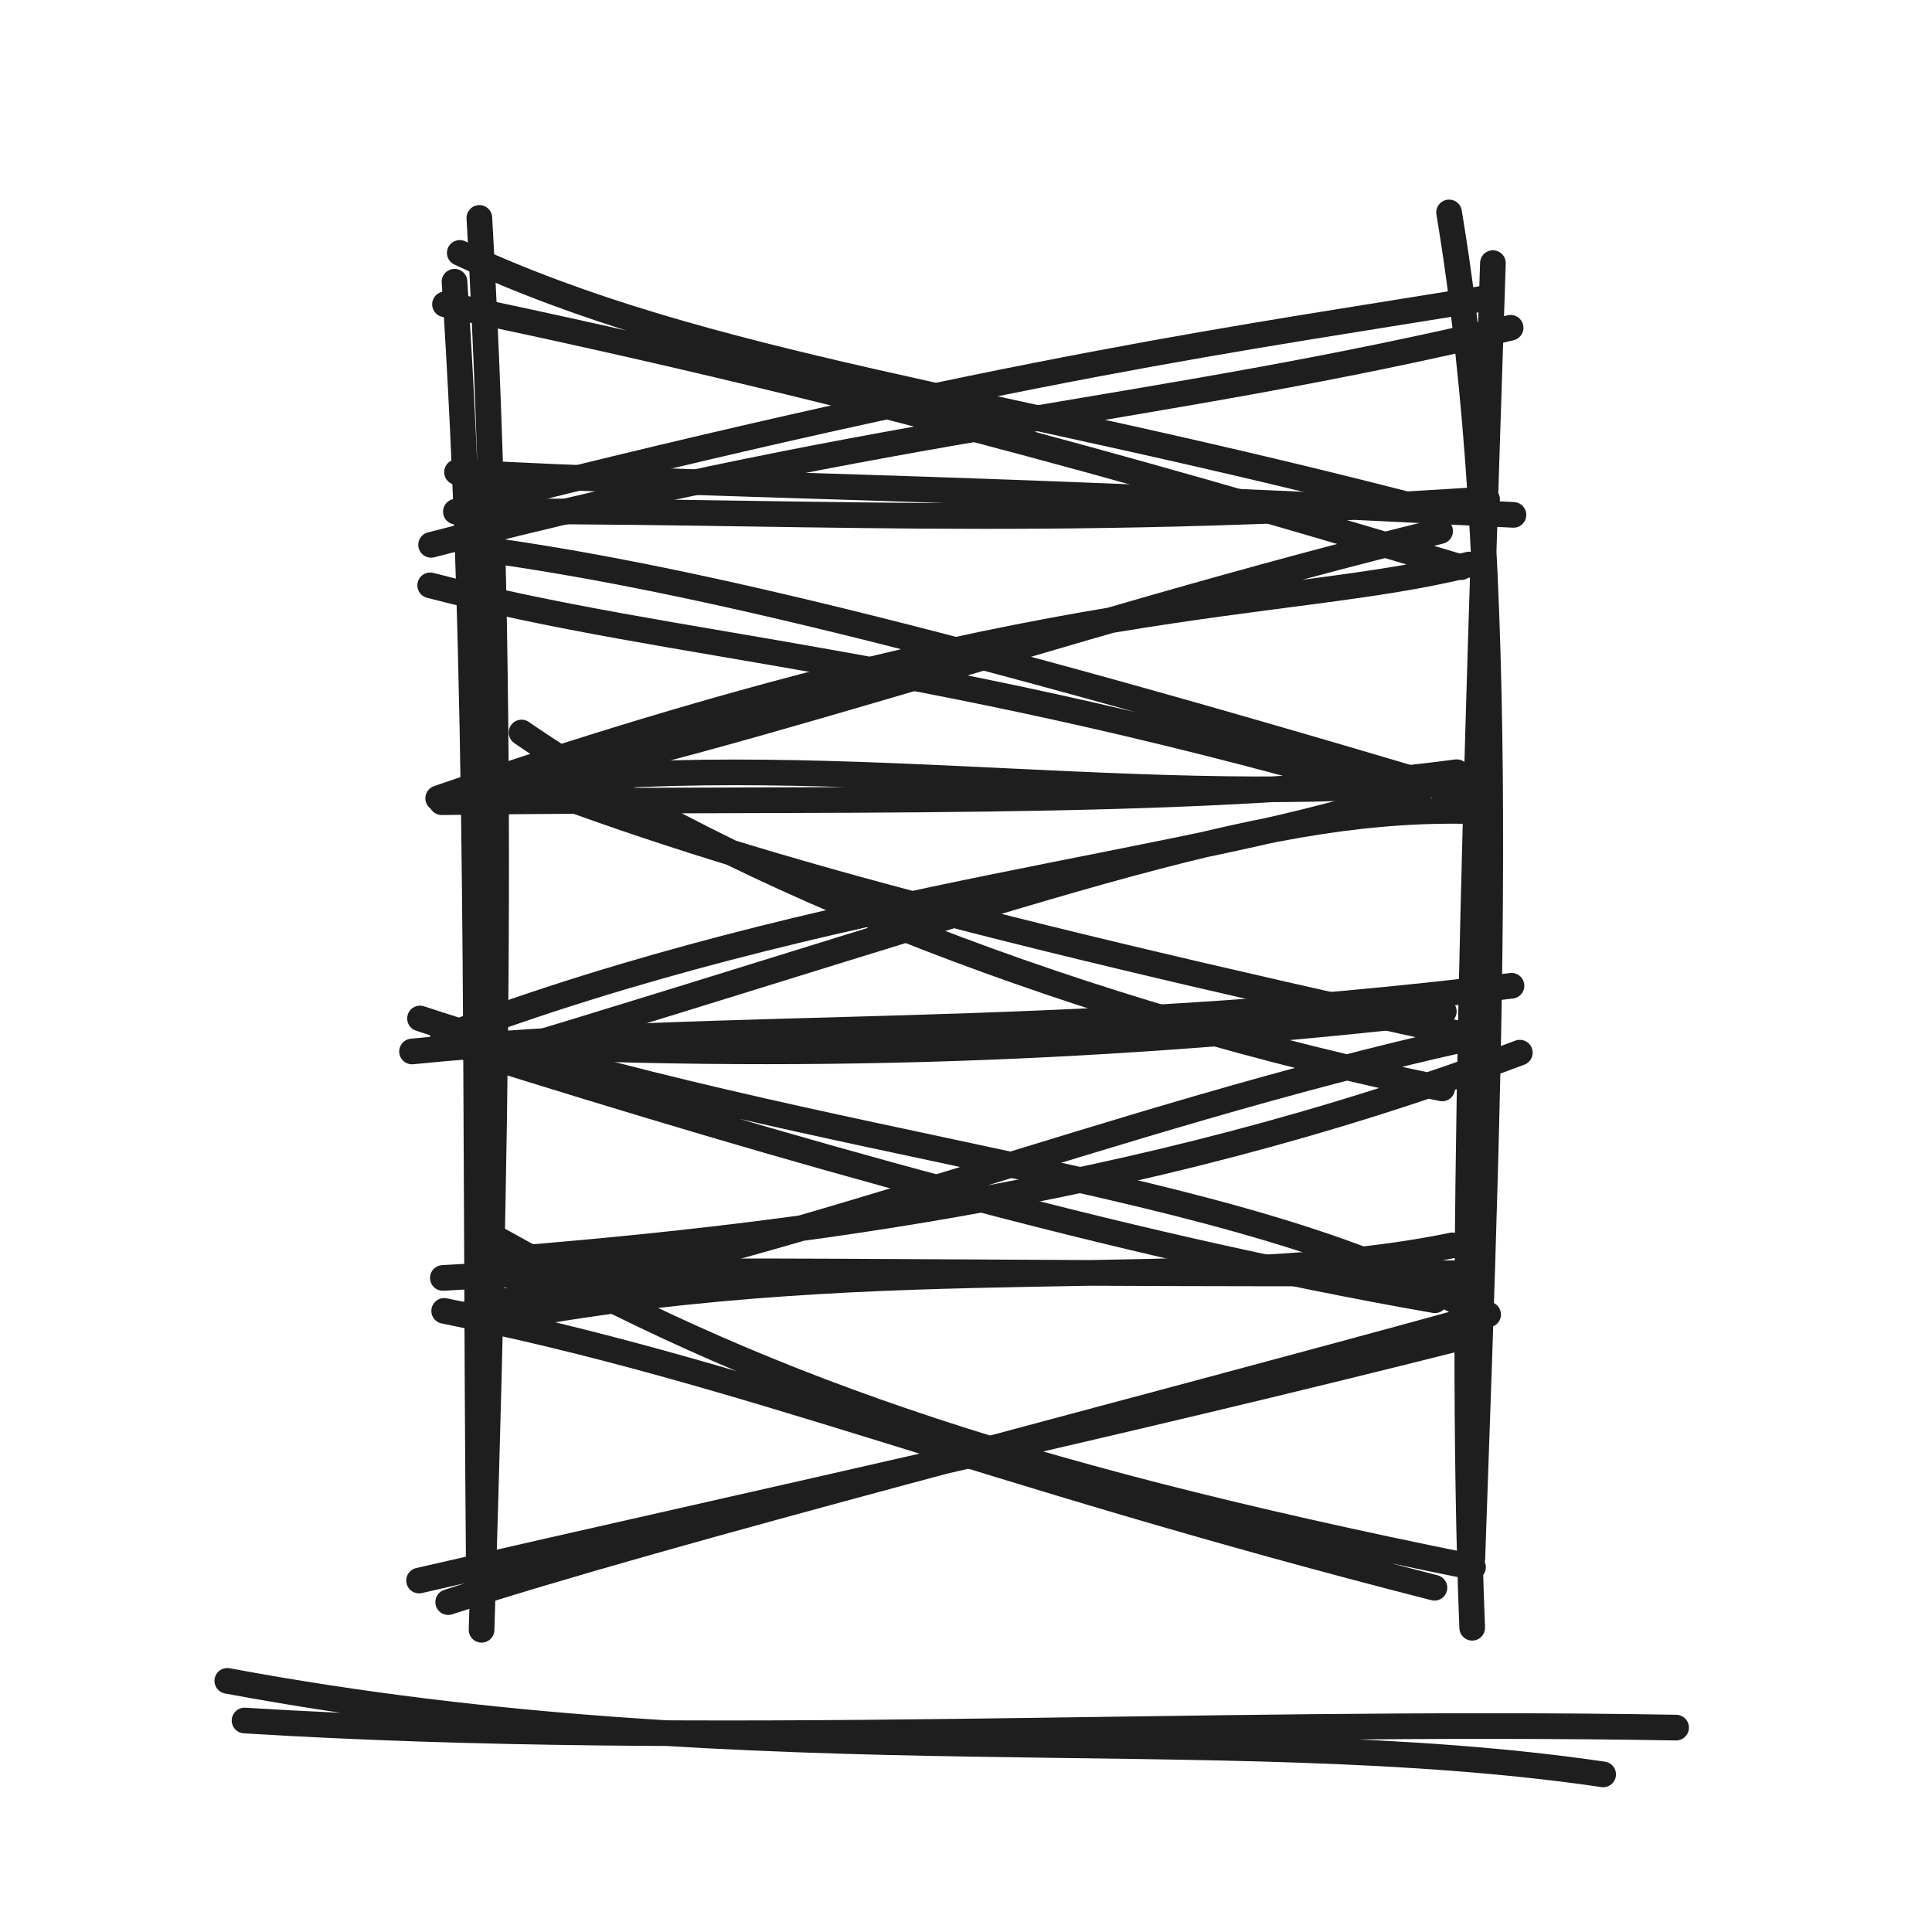
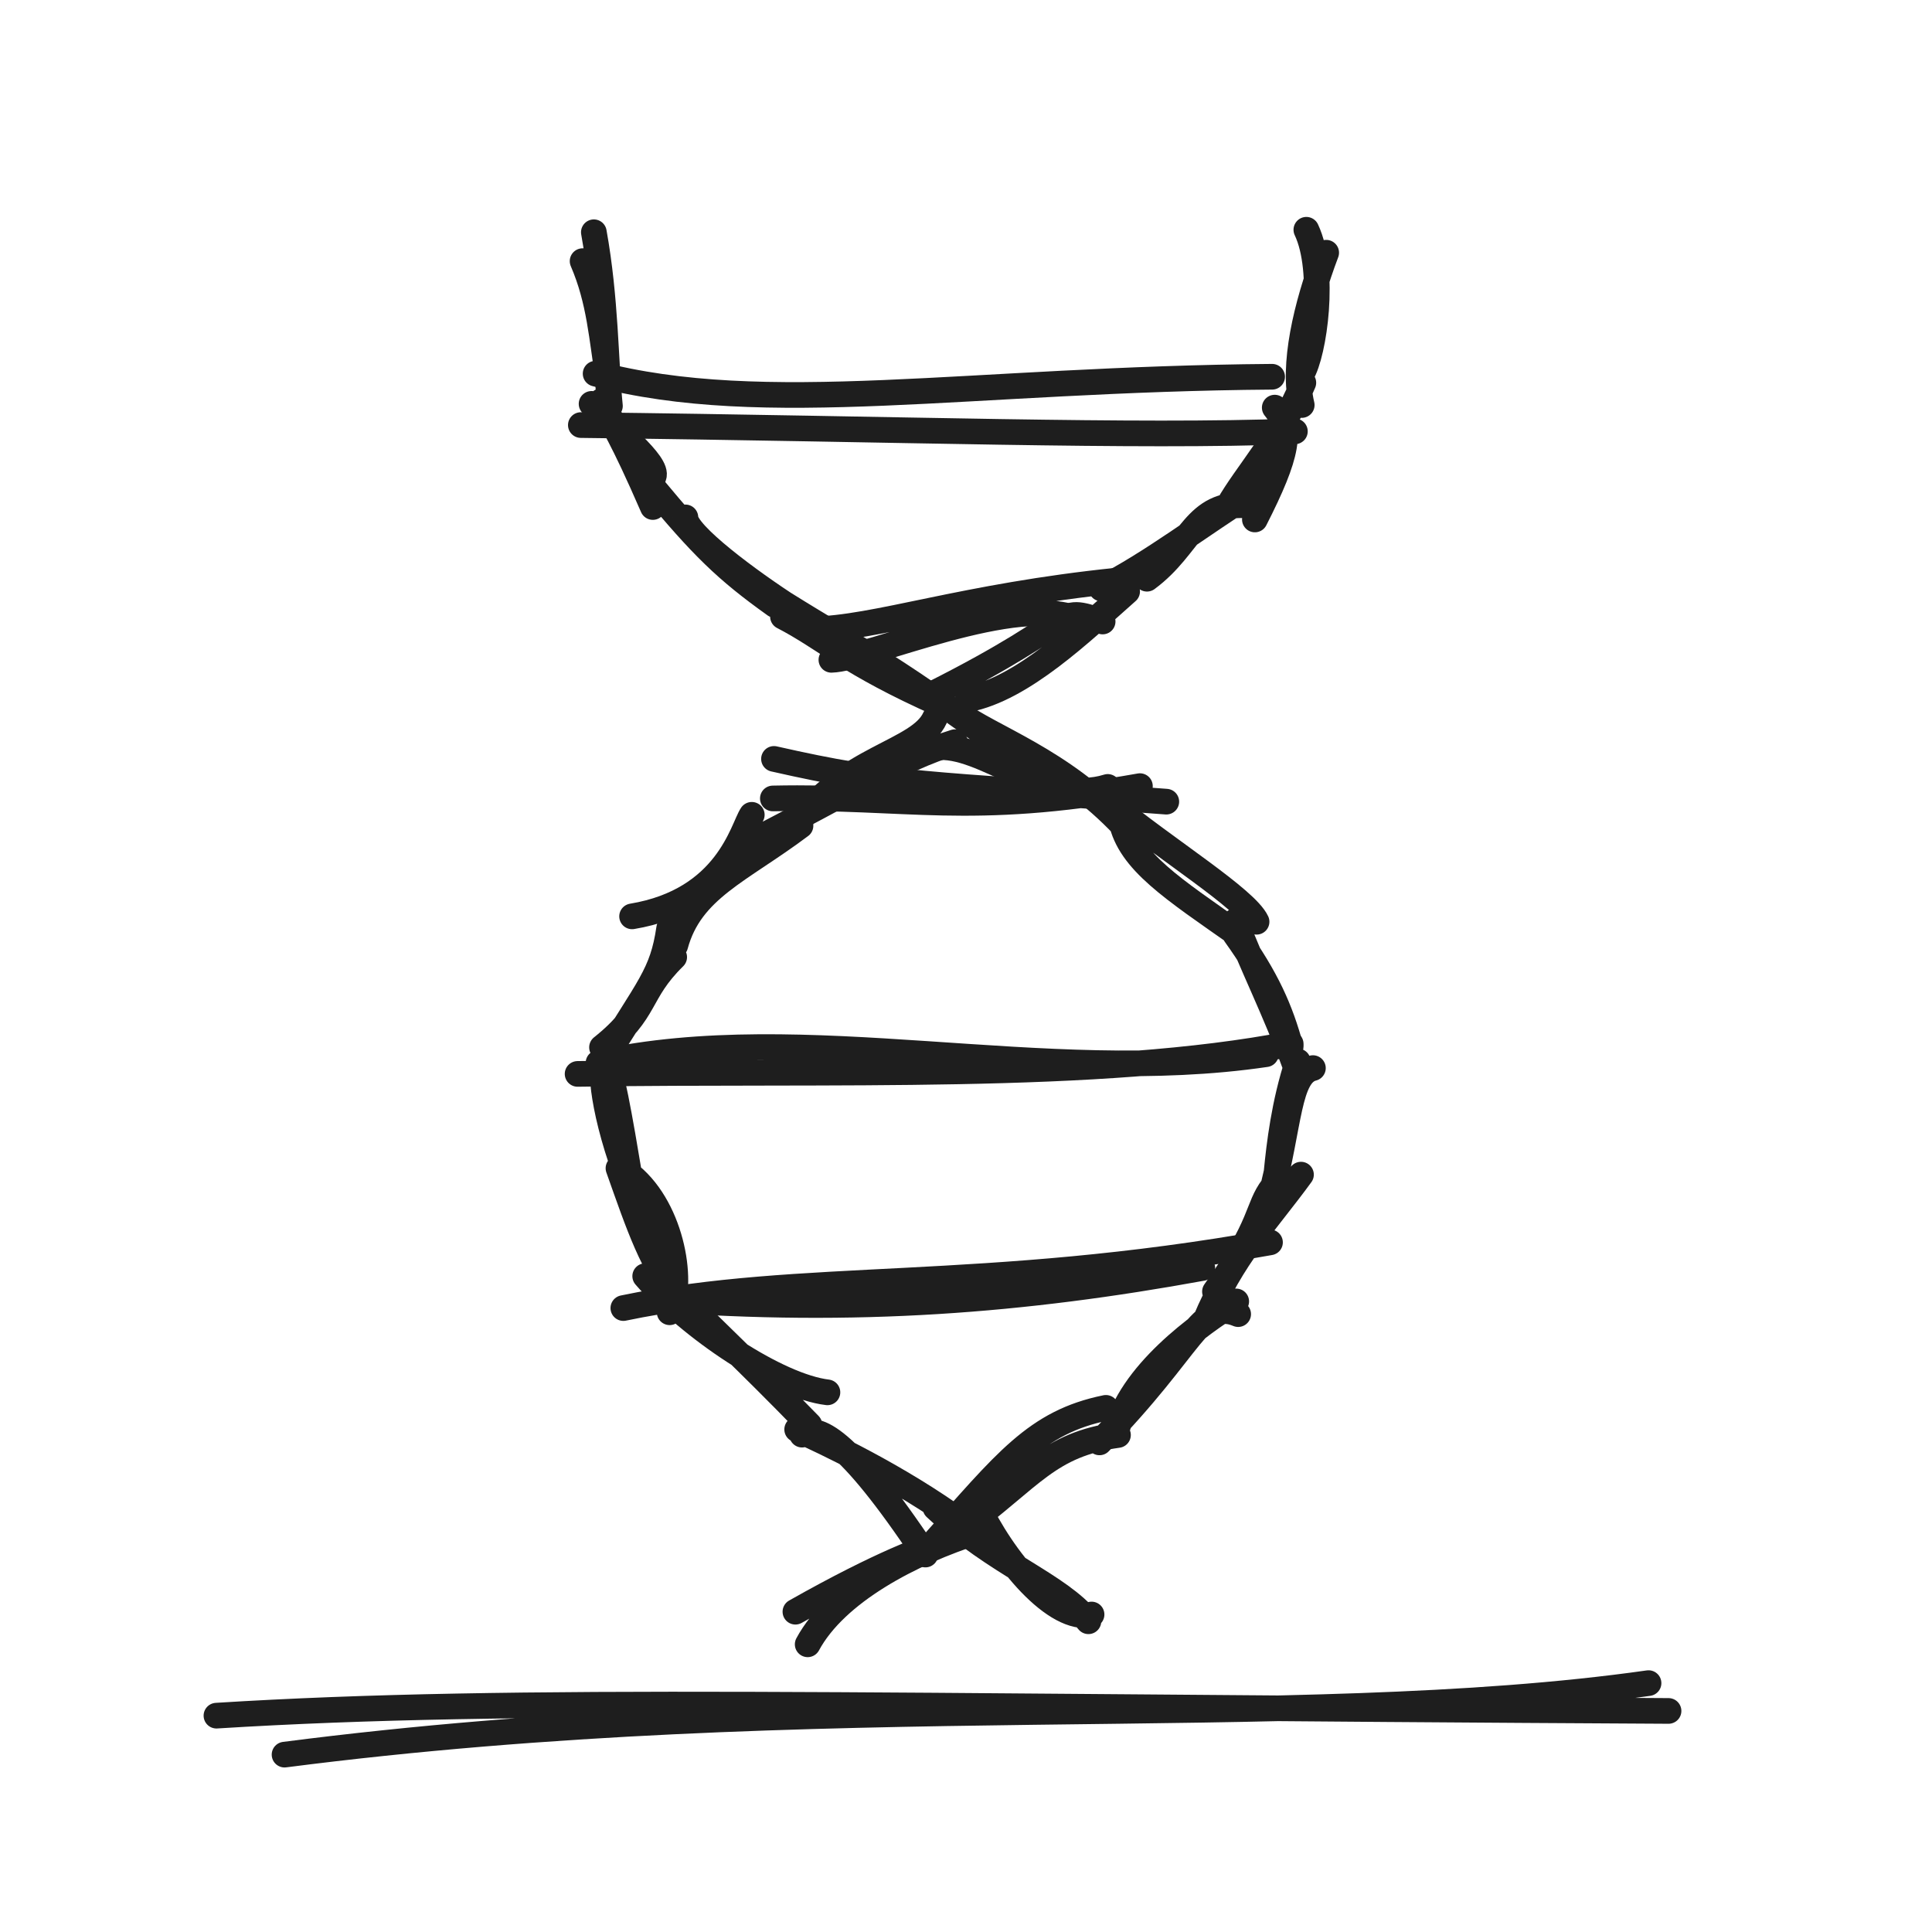
<svg xmlns="http://www.w3.org/2000/svg" width="128" height="128" viewBox="0 0 128 128" role="img">
-   <path d="M31.759 14.438 C33.602 47.087, 32.791 79.123, 31.905 107.978 M30.112 18.665 C31.833 44.727, 31.426 70.207, 31.728 104.413" stroke="#1e1e1e" stroke-width="1.7" fill="none" stroke-linecap="round" stroke-linejoin="round" />
-   <path d="M96.005 14.074 C99.968 37.871, 98.801 67.506, 97.546 103.279 M98.909 17.431 C97.83 50.756, 96.619 84.971, 97.537 107.843" stroke="#1e1e1e" stroke-width="1.7" fill="none" stroke-linecap="round" stroke-linejoin="round" />
-   <path d="M29.482 20.162 C58.559 26.195, 80.507 32.748, 96.79 37.579 M30.461 16.756 C46.866 24.4, 65.532 26.173, 95.282 33.961 M97.333 37.402 C84.985 40.472, 69.518 38.944, 29.031 52.888 M95.412 35.187 C70.507 41.252, 43.641 50.851, 30.432 52.529 M34.553 48.531 C48.557 58.179, 71.871 67.277, 95.548 72.11 M31.356 50.482 C46.362 56.476, 61.528 60.742, 97.672 68.709 M100.693 69.741 C74.946 79.457, 49.869 82.136, 32.561 83.515 M97.037 68.838 C73.486 74.083, 51.564 83.201, 31.537 86.537 M33.099 82.178 C49.903 91.574, 66.273 97.511, 97.591 103.826 M29.428 86.85 C49.494 90.87, 64.177 97.309, 95.036 105.192" stroke="#1e1e1e" stroke-width="1.7" fill="none" stroke-linecap="round" stroke-linejoin="round" />
-   <path d="M100.082 21.715 C76.195 27.391, 59.829 27.975, 28.562 36.097 M98.795 19.697 C82.389 22.408, 67.702 24.22, 31.08 33.457 M28.501 38.78 C45.017 43.091, 61.125 43.408, 93.957 53.037 M32.344 36.437 C43.899 38.055, 60.735 41.734, 98.243 52.998 M93.967 52.269 C79.776 57.292, 54.786 59.073, 29.345 68.719 M96.856 53.726 C82.855 53.559, 68.994 59.035, 31.98 70.218 M27.826 67.477 C54.803 76.375, 82.334 78.009, 97.979 87.034 M31.306 69.641 C51.711 76.034, 73.784 82.436, 95.066 86.146 M97.078 88.545 C73.379 94.526, 51.786 99.208, 27.765 104.715 M98.592 87.09 C72.746 94.219, 44.534 101.331, 29.694 106.144" stroke="#1e1e1e" stroke-width="1.7" fill="none" stroke-linecap="round" stroke-linejoin="round" />
-   <path d="M30.278 31.279 C48.185 32.259, 59.984 32.047, 100.271 34.112 M30.203 33.899 C51.643 33.703, 68.208 35.095, 98.523 33.083" stroke="#1e1e1e" stroke-width="1.7" fill="none" stroke-linecap="round" stroke-linejoin="round" />
-   <path d="M30.652 52.418 C51.49 49.094, 74.475 53.683, 94.868 51.844 M29.267 53.149 C53.637 52.801, 78.601 53.549, 96.512 51.16" stroke="#1e1e1e" stroke-width="1.7" fill="none" stroke-linecap="round" stroke-linejoin="round" />
-   <path d="M27.298 69.663 C48.344 67.56, 69.65 69.06, 100.141 65.31 M29.384 69.05 C52.837 70.365, 74.107 69.471, 95.656 67.008" stroke="#1e1e1e" stroke-width="1.7" fill="none" stroke-linecap="round" stroke-linejoin="round" />
-   <path d="M33.852 87.249 C59.001 82.652, 80.075 85.832, 96.22 82.511 M29.34 84.667 C43.348 83.827, 60.181 84.478, 97.545 84.354" stroke="#1e1e1e" stroke-width="1.7" fill="none" stroke-linecap="round" stroke-linejoin="round" />
-   <path d="M15.059 111.361 C50.559 117.978, 80.566 113.802, 106.214 117.557 M16.202 113.989 C47.268 115.9, 79.051 113.898, 111.046 114.459" stroke="#1e1e1e" stroke-width="1.7" fill="none" stroke-linecap="round" stroke-linejoin="round" />
+   <path d="M39.344 15.387 C40.143 19.81, 40.111 23.952, 40.41 26.896 M38.598 17.301 C39.738 19.95, 39.851 22.331, 40.33 25.281 M39.193 26.757 C40.738 28.479, 43.647 30.702, 43.305 31.572 M39.844 26.573 C40.629 28.187, 41.16 28.781, 43.252 33.592 M45.41 34.278 C45.383 35.369, 49.659 38.532, 52.481 40.344 M43.177 32.185 C46.515 36.209, 48.08 37.748, 51.351 40.082 M49.604 38.505 C56.315 42.851, 57.376 42.926, 65.383 48.736 M51.873 40.851 C54.712 42.32, 56.182 43.936, 62.321 46.659 M61.967 49.521 C65.199 49.164, 69.231 53.434, 73.391 52.135 M63.317 47.136 C65.729 48.917, 70.25 50.292, 74.463 54.752 M73.428 53.147 C77.335 56.343, 82.548 59.552, 83.251 61.069 M74.286 54.372 C74.851 57.067, 77.682 58.866, 82.181 62.026 M81.846 61.029 C82.791 63.601, 84.538 67.067, 85.817 70.607 M81.837 61.904 C83.947 64.852, 84.833 66.911, 85.506 69.375 M86.984 70.764 C85.321 71.177, 85.456 74.524, 84.19 79.247 M85.987 70.322 C85.069 73.132, 84.76 75.796, 84.57 77.714 M86.194 77.822 C83.866 81.021, 81.649 83.182, 79.823 87.577 M84.32 78.643 C83.256 80.039, 83.701 81.079, 80.494 85.571 M82.032 87.064 C79.543 86.01, 79.091 89.196, 72.845 95.562 M81.903 86.223 C79.476 87.708, 74.828 91.058, 73.937 94.948 M73.268 93.274 C68.623 94.221, 66.632 96.864, 61.766 102.327 M74.069 95.072 C69.456 95.706, 68.361 97.846, 63.803 101.215 M64.808 101.449 C60.321 102.879, 55.369 105.492, 53.511 108.94 M62.972 101.884 C61.069 102.693, 58.601 103.445, 52.698 106.78" stroke="#1e1e1e" stroke-width="1.7" fill="none" stroke-linecap="round" stroke-linejoin="round" />
+   <path d="M86.549 15.222 C87.853 17.985, 87.065 23.405, 86.247 24.768 M87.864 16.743 C86.531 20.278, 85.607 24.204, 86.243 26.834 M84.455 27.006 C85.622 28.42, 85.346 30.084, 83.139 34.416 M86.35 25.357 C84.806 29.045, 82.561 31.408, 81.366 33.531 M82.637 33.486 C79.109 33.231, 78.952 36.15, 75.99 38.342 M82.875 32.695 C79.936 34.517, 76.111 37.434, 72.97 38.988 M73.053 41.176 C69.69 40.093, 72.074 40.805, 61.757 45.994 M74.676 39.185 C71.628 41.878, 67.757 45.626, 64.123 46.334 M63.271 49.17 C59.474 50.348, 56.381 52.412, 49.909 55.713 M61.939 47.573 C60.896 49.866, 55.991 50.118, 52.679 54.783 M49.808 53.983 C49.195 54.899, 48.207 59.661, 41.877 60.712 M53.035 54.706 C49.023 57.718, 45.756 58.884, 44.739 62.633 M44.667 63.411 C42.21 65.824, 42.951 66.954, 39.884 69.392 M44.332 61.517 C43.883 64.601, 42.978 65.332, 39.899 70.404 M40.082 70.753 C39.681 70.698, 40.073 74.632, 42.13 79.397 M39.967 69.704 C40.514 70.932, 40.999 73.672, 41.801 78.491 M41.533 77.685 C44.414 79.791, 45.358 84.783, 44.365 86.941 M40.975 77.398 C42.328 81.215, 43.256 84.005, 45.037 85.962 M42.746 84.548 C45.751 88.011, 51.505 91.849, 54.82 92.246 M44.721 85.514 C47.627 88.511, 48.911 89.564, 53.627 94.406 M53.137 95.049 C54.053 94.4, 56.04 95.08, 61.31 102.993 M52.814 94.704 C54.572 95.503, 59.425 97.753, 63.81 100.948 M64.672 99.572 C66.458 103.367, 69.934 107.513, 72.319 106.965 M61.977 99.889 C66.043 103.672, 70.102 104.946, 72.111 107.413" stroke="#1e1e1e" stroke-width="1.7" fill="none" stroke-linecap="round" stroke-linejoin="round" />
+   <path d="M38.482 28.162 C60.166 28.417, 75.061 28.974, 85.79 28.579 M39.461 24.756 C50.694 27.724, 64.203 25.113, 84.282 24.961" stroke="#1e1e1e" stroke-width="1.7" fill="none" stroke-linecap="round" stroke-linejoin="round" />
+   <path d="M55.082 43.715 C57.534 43.661, 67.455 39.167, 71.562 41.097 M53.795 41.697 C57.999 41.65, 63.78 39.508, 74.08 38.457" stroke="#1e1e1e" stroke-width="1.7" fill="none" stroke-linecap="round" stroke-linejoin="round" />
+   <path d="M51.278 50.279 C59.248 52.09, 61.11 51.877, 77.271 53.112 M51.203 52.899 C60.128 52.711, 64.178 54.104, 75.523 52.083" stroke="#1e1e1e" stroke-width="1.7" fill="none" stroke-linecap="round" stroke-linejoin="round" />
+   <path d="M39.652 70.418 C53.331 67.429, 69.157 72.018, 83.868 69.844 M38.267 71.149 C55.232 70.883, 72.791 71.631, 85.512 69.16" stroke="#1e1e1e" stroke-width="1.7" fill="none" stroke-linecap="round" stroke-linejoin="round" />
+   <path d="M41.298 86.663 C53.099 84.21, 65.159 85.71, 84.141 82.31 M43.384 86.05 C56.715 87.053, 67.863 86.159, 79.656 84.008" stroke="#1e1e1e" stroke-width="1.7" fill="none" stroke-linecap="round" stroke-linejoin="round" />
+   <path d="M18.852 116.249 C54.28 111.68, 85.634 114.86, 109.22 111.511 M14.34 113.667 C34.272 112.422, 57.028 113.073, 110.545 113.354" stroke="#1e1e1e" stroke-width="1.7" fill="none" stroke-linecap="round" stroke-linejoin="round" />
</svg>
